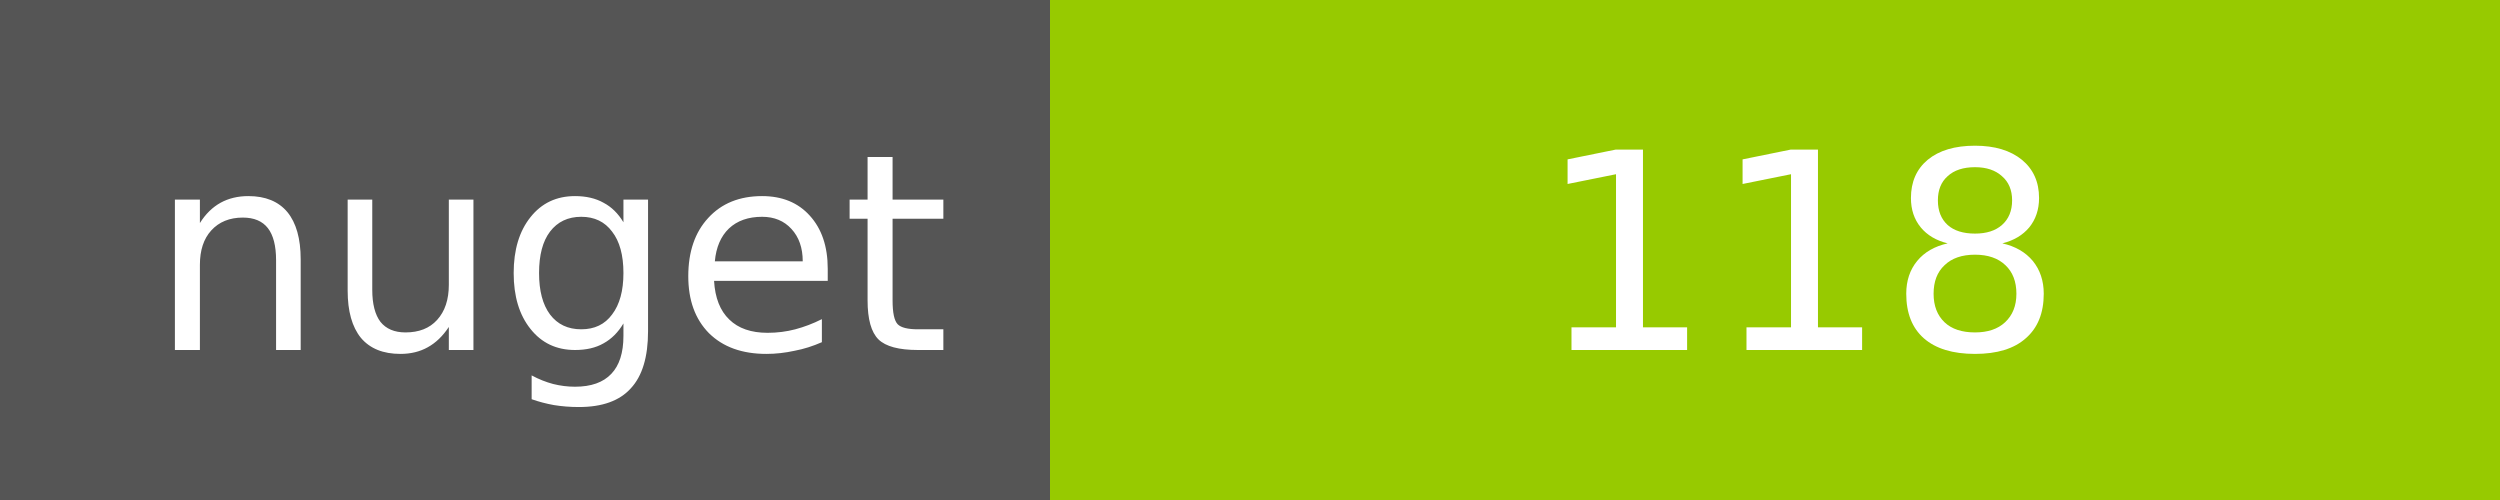
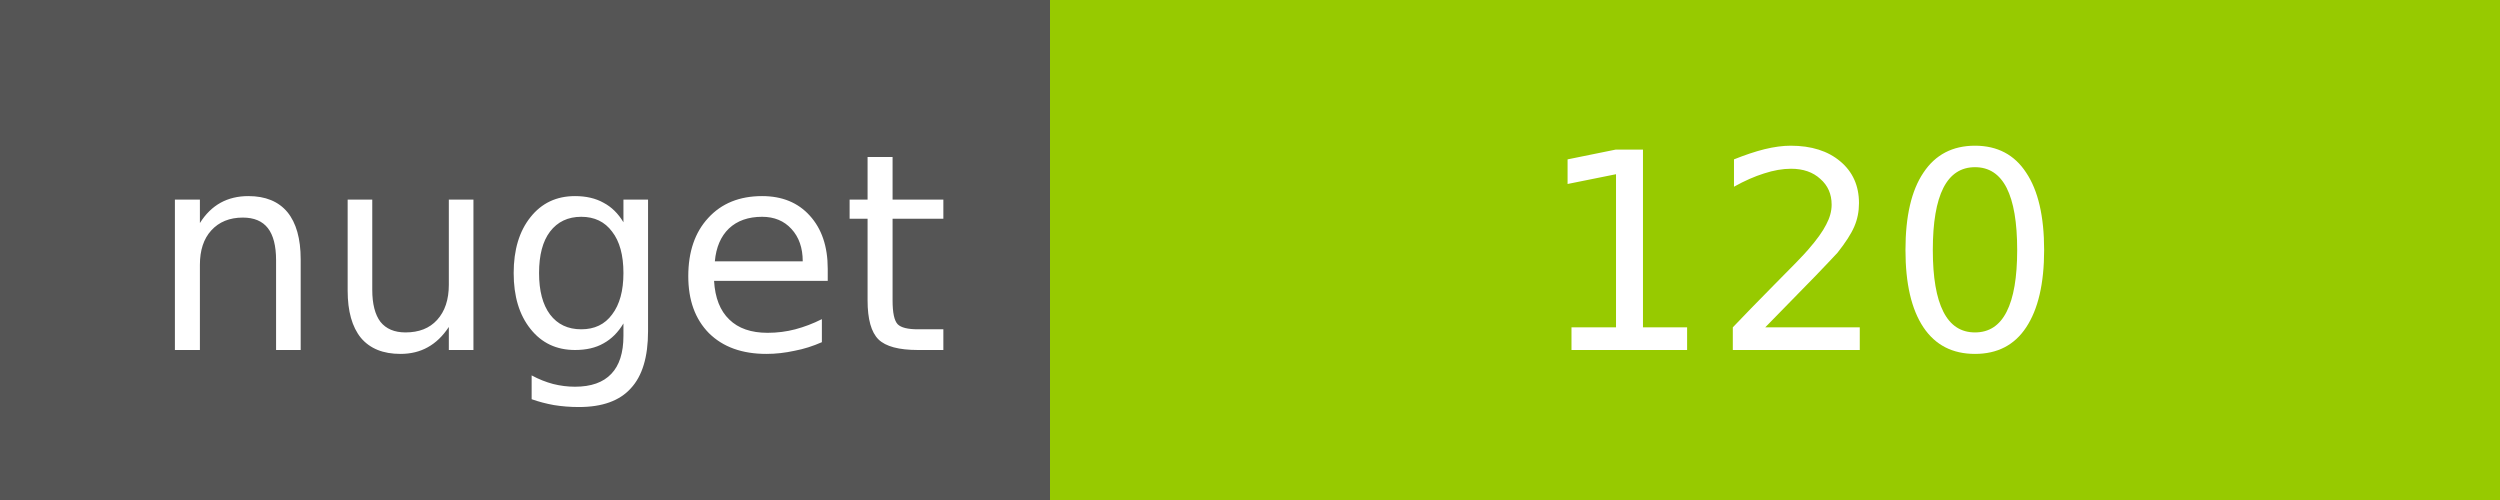
<svg xmlns="http://www.w3.org/2000/svg" width="100" height="20">
  <g shape-rendering="crispEdges">
    <path fill="#555" d="M0 0h42v20H0z" />
    <path fill="#97CA00" d="M42 0h58v20H42z" />
  </g>
  <g fill="#fff" text-anchor="middle" font-family="DejaVu Sans,Verdana,Geneva,sans-serif" font-size="11">
    <text x="22" y="14">nuget</text>
-     <text x="72" y="14">118</text>
+     <text x="72" y="14">120</text>
  </g>
</svg>
